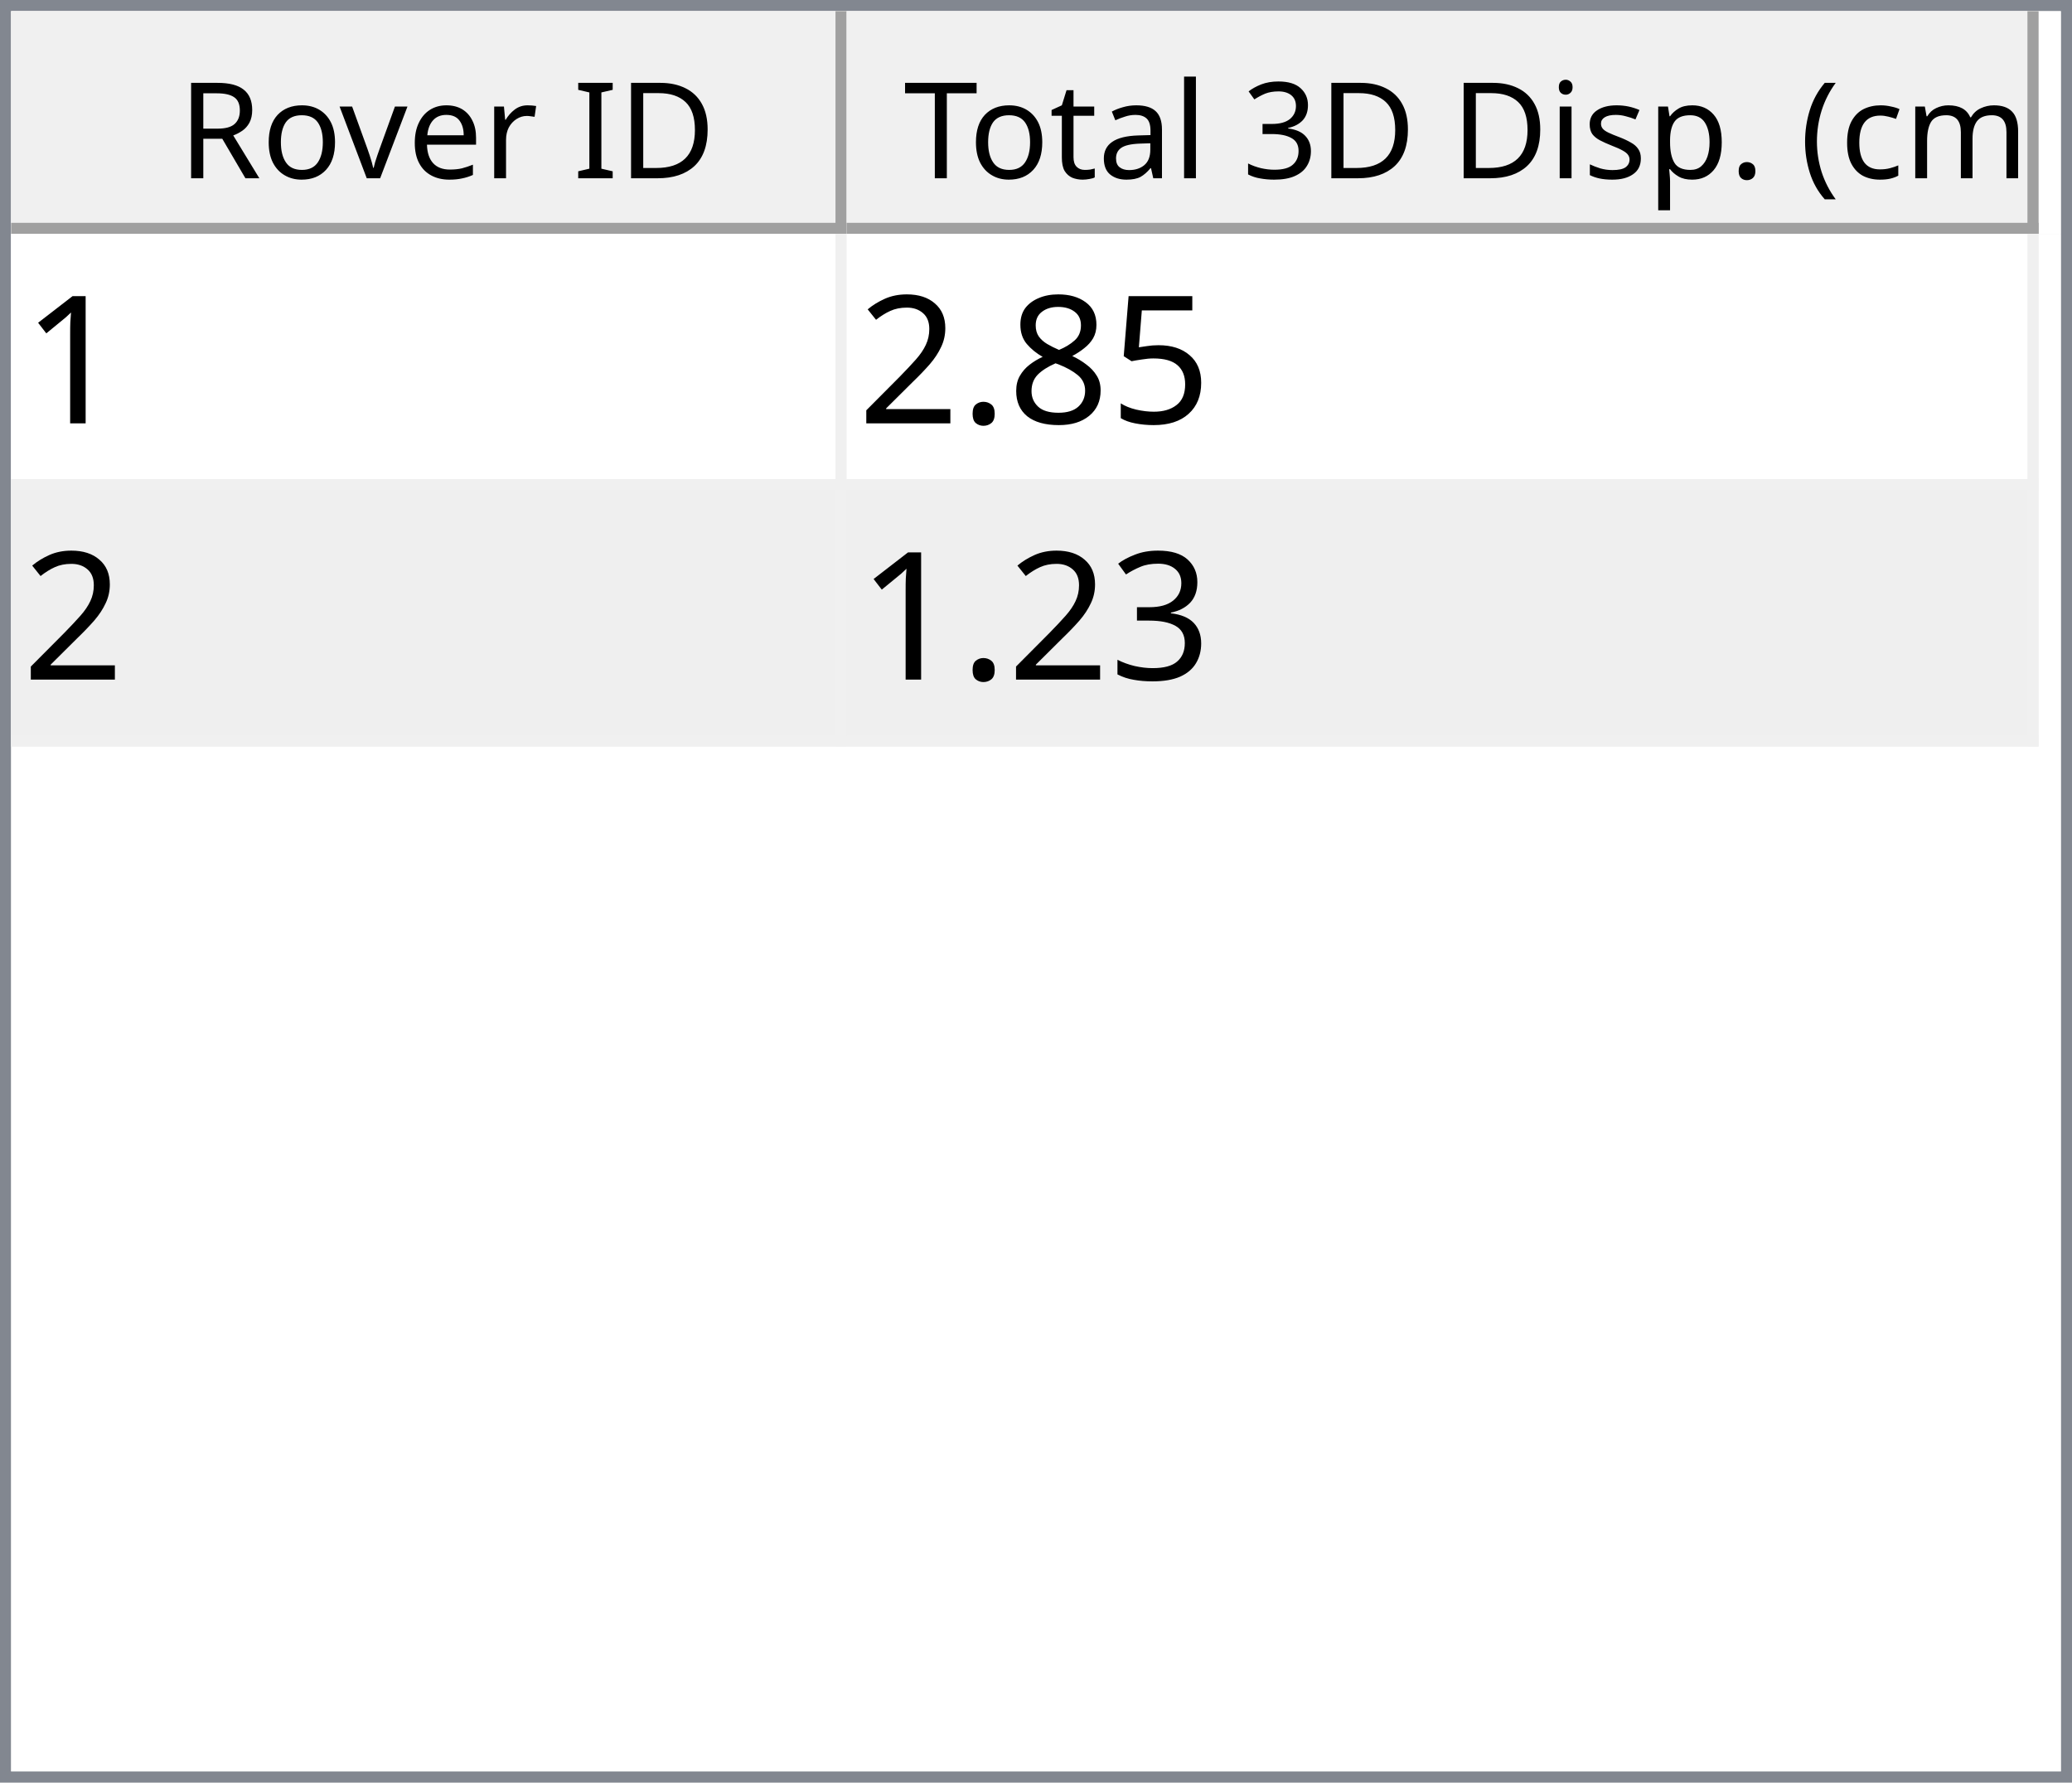
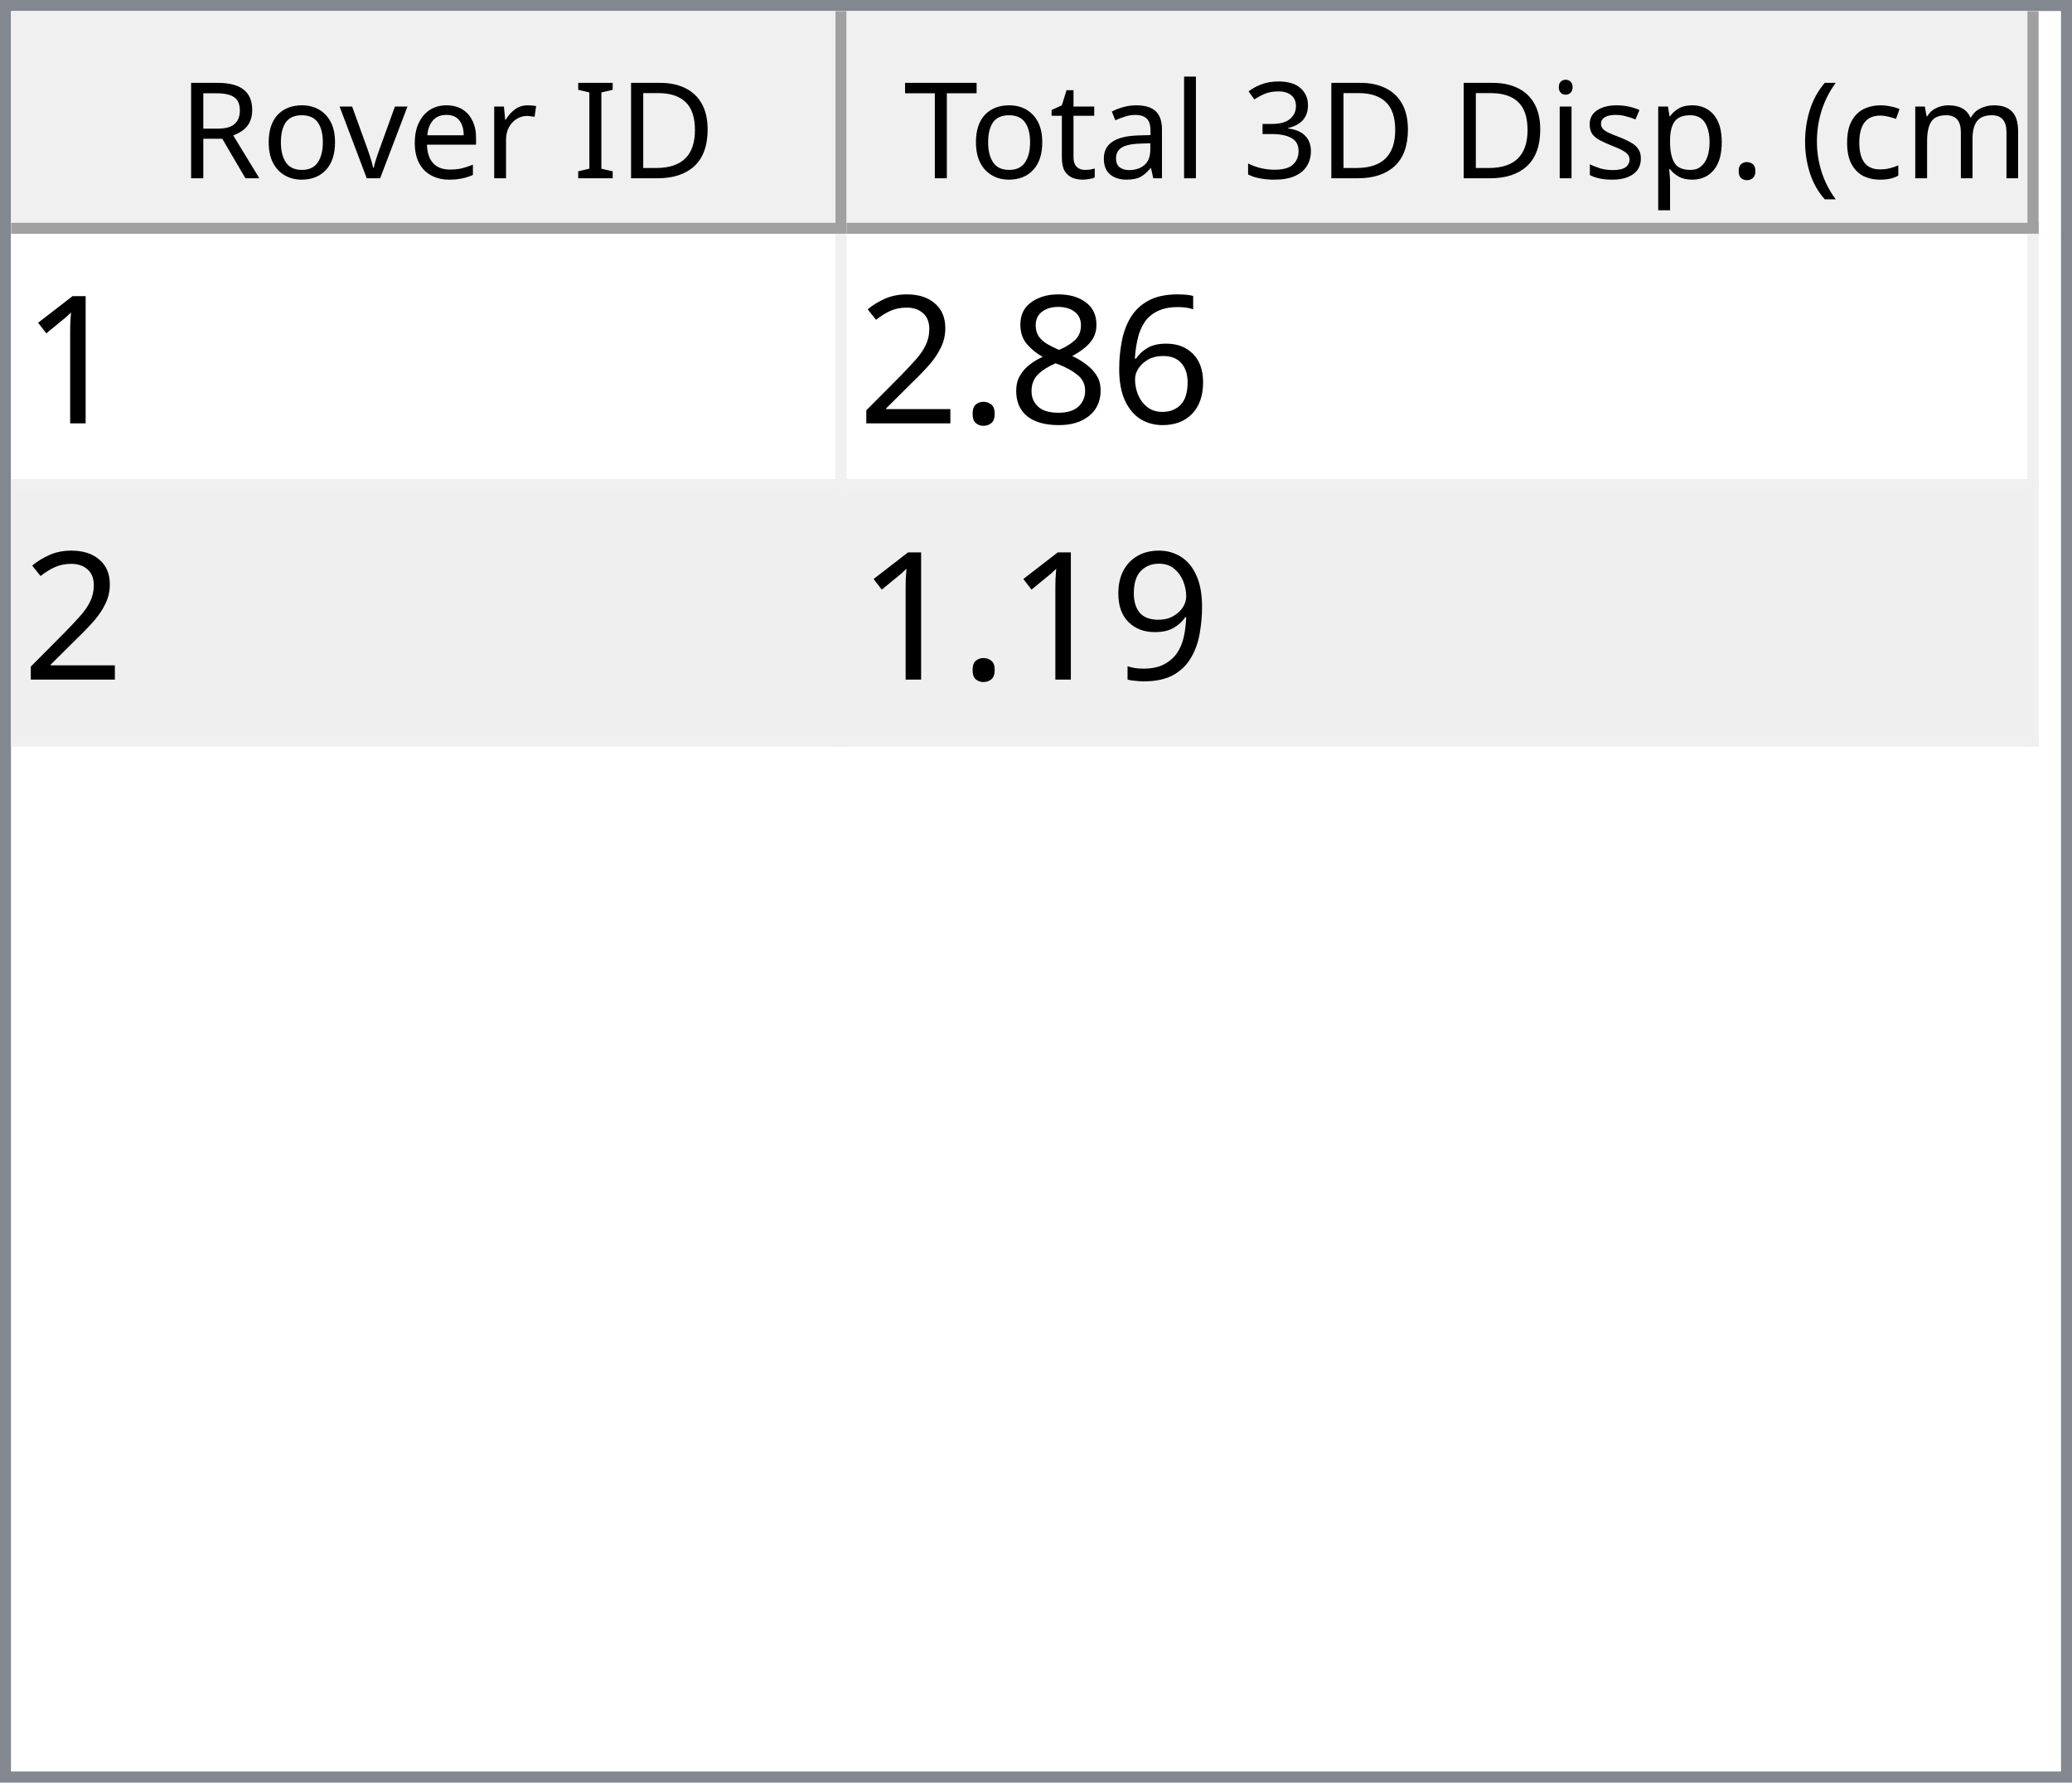
<svg xmlns="http://www.w3.org/2000/svg" style="fill-opacity:1; color-rendering:auto; color-interpolation:auto; text-rendering:auto; stroke:black; stroke-linecap:square; stroke-miterlimit:10; shape-rendering:auto; stroke-opacity:1; fill:black; stroke-dasharray:none; font-weight:normal; stroke-width:1; font-family:'Dialog'; font-style:normal; stroke-linejoin:miter; font-size:12px; stroke-dashoffset:0; image-rendering:auto;" width="186" height="160">
  <defs id="genericDefs" />
  <g>
    <defs id="defs1">
      <clipPath clipPathUnits="userSpaceOnUse" id="clipPath1">
        <path d="M0 0 L186 0 L186 160 L0 160 L0 0 Z" />
      </clipPath>
      <clipPath clipPathUnits="userSpaceOnUse" id="clipPath2">
        <path d="M0 0 L0 160 L186 160 L186 0 Z" />
      </clipPath>
      <clipPath clipPathUnits="userSpaceOnUse" id="clipPath3">
        <path d="M0 0 L0 20 L184 20 L184 0 Z" />
      </clipPath>
      <clipPath clipPathUnits="userSpaceOnUse" id="clipPath4">
        <path d="M0 0 L0 20 L75 20 L75 0 Z" />
      </clipPath>
      <clipPath clipPathUnits="userSpaceOnUse" id="clipPath5">
        <path d="M1 1 L1 19 L74 19 L74 1 Z" />
      </clipPath>
      <clipPath clipPathUnits="userSpaceOnUse" id="clipPath6">
        <path d="M0 0 L0 18 L73 18 L73 0 Z" />
      </clipPath>
      <clipPath clipPathUnits="userSpaceOnUse" id="clipPath7">
        <path d="M-0.5 -0.5 L-0.5 19.5 L74.5 19.5 L74.5 -0.5 Z" />
      </clipPath>
      <clipPath clipPathUnits="userSpaceOnUse" id="clipPath8">
        <path d="M0 0 L0 20 L107 20 L107 0 Z" />
      </clipPath>
      <clipPath clipPathUnits="userSpaceOnUse" id="clipPath9">
        <path d="M1 1 L1 19 L106 19 L106 1 Z" />
      </clipPath>
      <clipPath clipPathUnits="userSpaceOnUse" id="clipPath10">
        <path d="M0 0 L0 18 L105 18 L105 0 Z" />
      </clipPath>
      <clipPath clipPathUnits="userSpaceOnUse" id="clipPath11">
        <path d="M-0.5 -0.5 L-0.5 19.5 L106.5 19.5 L106.5 -0.5 Z" />
      </clipPath>
      <clipPath clipPathUnits="userSpaceOnUse" id="clipPath12">
        <path d="M0 0 L0 138 L184 138 L184 0 Z" />
      </clipPath>
      <clipPath clipPathUnits="userSpaceOnUse" id="clipPath13">
        <path d="M0 0 L0 46 L182 46 L182 0 Z" />
      </clipPath>
      <clipPath clipPathUnits="userSpaceOnUse" id="clipPath14">
        <path d="M-0.5 -0.5 L-0.5 45.5 L181.5 45.5 L181.5 -0.5 Z" />
      </clipPath>
      <clipPath clipPathUnits="userSpaceOnUse" id="clipPath15">
        <path d="M0 0 L0 22 L74 22 L74 0 Z" />
      </clipPath>
      <clipPath clipPathUnits="userSpaceOnUse" id="clipPath16">
        <path d="M0 0 L0 22 L106 22 L106 0 Z" />
      </clipPath>
      <font horiz-adv-x="64.551" id="font1">
        <font-face ascent="107.91" descent="25.098" units-per-em="100" style="font-style:normal; font-family:Segoe UI; font-weight:normal;" />
        <missing-glyph horiz-adv-x="64.551" d="M8.109 0 L8.109 68.266 L56.453 68.266 L56.453 0 L8.109 0 ZM15.328 7.234 L49.219 7.234 L49.219 61.031 L15.328 61.031 L15.328 7.234 Z" />
        <glyph unicode="D" horiz-adv-x="70.117" d="M9.188 0 L9.188 70.016 L28.516 70.016 Q65.531 70.016 65.531 35.891 Q65.531 19.672 55.25 9.836 Q44.969 0 27.734 0 L9.188 0 ZM17.391 62.594 L17.391 7.422 L27.828 7.422 Q41.609 7.422 49.273 14.797 Q56.938 22.172 56.938 35.688 Q56.938 62.594 28.328 62.594 L17.391 62.594 Z" />
        <glyph unicode="I" horiz-adv-x="26.611" d="M17.391 0 L9.188 0 L9.188 70.016 L17.391 70.016 L17.391 0 Z" />
        <glyph unicode=" " horiz-adv-x="27.393" d="" />
        <glyph unicode="r" horiz-adv-x="34.766" d="M34.188 41.891 Q32.078 43.5 28.125 43.5 Q23 43.5 19.555 38.672 Q16.109 33.844 16.109 25.484 L16.109 0 L8.109 0 L8.109 50 L16.109 50 L16.109 39.703 L16.312 39.703 Q18.016 44.969 21.531 47.922 Q25.047 50.875 29.391 50.875 Q32.516 50.875 34.188 50.203 L34.188 41.891 Z" />
        <glyph unicode="e" horiz-adv-x="52.295" d="M48.297 23 L12.984 23 Q13.188 14.656 17.484 10.109 Q21.781 5.562 29.297 5.562 Q37.75 5.562 44.828 11.141 L44.828 3.609 Q38.234 -1.172 27.391 -1.172 Q16.797 -1.172 10.742 5.641 Q4.688 12.453 4.688 24.812 Q4.688 36.469 11.305 43.82 Q17.922 51.172 27.734 51.172 Q37.547 51.172 42.922 44.828 Q48.297 38.484 48.297 27.203 L48.297 23 ZM40.094 29.781 Q40.047 36.719 36.75 40.578 Q33.453 44.438 27.594 44.438 Q21.922 44.438 17.969 40.383 Q14.016 36.328 13.094 29.781 L40.094 29.781 Z" />
        <glyph unicode="v" horiz-adv-x="47.9" d="M47.406 50 L27.484 0 L19.625 0 L0.688 50 L9.469 50 L22.172 13.672 Q23.578 9.672 23.922 6.688 L24.125 6.688 Q24.609 10.453 25.688 13.484 L38.969 50 L47.406 50 Z" />
        <glyph unicode="o" horiz-adv-x="58.594" d="M29 -1.172 Q17.922 -1.172 11.305 5.836 Q4.688 12.844 4.688 24.422 Q4.688 37.016 11.57 44.094 Q18.453 51.172 30.172 51.172 Q41.359 51.172 47.633 44.289 Q53.906 37.406 53.906 25.203 Q53.906 13.234 47.141 6.031 Q40.375 -1.172 29 -1.172 ZM29.594 44.438 Q21.875 44.438 17.383 39.188 Q12.891 33.938 12.891 24.703 Q12.891 15.828 17.43 10.695 Q21.969 5.562 29.594 5.562 Q37.359 5.562 41.531 10.594 Q45.703 15.625 45.703 24.906 Q45.703 34.281 41.531 39.359 Q37.359 44.438 29.594 44.438 Z" />
        <glyph unicode="R" horiz-adv-x="59.814" d="M59.375 0 L49.609 0 L37.891 19.625 Q36.281 22.359 34.766 24.289 Q33.25 26.219 31.664 27.438 Q30.078 28.656 28.25 29.219 Q26.422 29.781 24.125 29.781 L17.391 29.781 L17.391 0 L9.188 0 L9.188 70.016 L30.078 70.016 Q34.672 70.016 38.555 68.867 Q42.438 67.719 45.289 65.375 Q48.141 63.031 49.758 59.547 Q51.375 56.062 51.375 51.375 Q51.375 47.703 50.273 44.656 Q49.172 41.609 47.148 39.211 Q45.125 36.812 42.266 35.133 Q39.406 33.453 35.844 32.516 L35.844 32.328 Q37.594 31.547 38.891 30.547 Q40.188 29.547 41.359 28.18 Q42.531 26.812 43.68 25.078 Q44.828 23.344 46.234 21.047 L59.375 0 ZM17.391 62.594 L17.391 37.203 L28.516 37.203 Q31.594 37.203 34.203 38.133 Q36.812 39.062 38.719 40.797 Q40.625 42.531 41.703 45.047 Q42.781 47.562 42.781 50.688 Q42.781 56.297 39.141 59.445 Q35.5 62.594 28.609 62.594 L17.391 62.594 Z" />
        <glyph unicode=")" horiz-adv-x="30.176" d="M8.297 -15.922 L1.172 -15.922 Q16.406 2.344 16.406 26.812 Q16.406 51.469 1.078 70.016 L8.297 70.016 Q23.531 52.156 23.531 26.703 Q23.531 1.375 8.297 -15.922 Z" />
        <glyph unicode="m" horiz-adv-x="86.133" d="M79.109 0 L71.094 0 L71.094 28.719 Q71.094 37.016 68.531 40.727 Q65.969 44.438 59.906 44.438 Q54.781 44.438 51.195 39.75 Q47.609 35.062 47.609 28.516 L47.609 0 L39.594 0 L39.594 29.688 Q39.594 44.438 28.219 44.438 Q22.953 44.438 19.531 40.016 Q16.109 35.594 16.109 28.516 L16.109 0 L8.109 0 L8.109 50 L16.109 50 L16.109 42.094 L16.312 42.094 Q21.625 51.172 31.844 51.172 Q36.969 51.172 40.773 48.312 Q44.578 45.453 46 40.828 Q51.562 51.172 62.594 51.172 Q79.109 51.172 79.109 30.812 L79.109 0 Z" />
        <glyph unicode="c" horiz-adv-x="46.191" d="M42.188 2.297 Q36.422 -1.172 28.516 -1.172 Q17.828 -1.172 11.258 5.789 Q4.688 12.75 4.688 23.828 Q4.688 36.188 11.766 43.68 Q18.844 51.172 30.672 51.172 Q37.25 51.172 42.281 48.734 L42.281 40.531 Q36.719 44.438 30.375 44.438 Q22.703 44.438 17.797 38.945 Q12.891 33.453 12.891 24.516 Q12.891 15.719 17.508 10.641 Q22.125 5.562 29.891 5.562 Q36.422 5.562 42.188 9.906 L42.188 2.297 Z" />
        <glyph unicode="(" horiz-adv-x="30.176" d="M29.109 -15.922 L21.969 -15.922 Q6.844 1.375 6.844 26.703 Q6.844 52.156 21.969 70.016 L29.203 70.016 Q13.875 51.469 13.875 26.812 Q13.875 2.344 29.109 -15.922 Z" />
        <glyph unicode="." horiz-adv-x="21.68" d="M10.891 -1.078 Q8.641 -1.078 7.055 0.539 Q5.469 2.156 5.469 4.391 Q5.469 6.641 7.055 8.273 Q8.641 9.906 10.891 9.906 Q13.188 9.906 14.797 8.273 Q16.406 6.641 16.406 4.391 Q16.406 2.156 14.797 0.539 Q13.188 -1.078 10.891 -1.078 Z" />
        <glyph unicode="p" horiz-adv-x="58.789" d="M16.312 7.234 L16.109 7.234 L16.109 -23 L8.109 -23 L8.109 50 L16.109 50 L16.109 41.219 L16.312 41.219 Q22.219 51.172 33.594 51.172 Q43.266 51.172 48.688 44.461 Q54.109 37.75 54.109 26.469 Q54.109 13.922 48 6.375 Q41.891 -1.172 31.297 -1.172 Q21.578 -1.172 16.312 7.234 ZM16.109 27.391 L16.109 20.406 Q16.109 14.203 20.141 9.883 Q24.172 5.562 30.375 5.562 Q37.641 5.562 41.773 11.133 Q45.906 16.703 45.906 26.609 Q45.906 34.969 42.047 39.703 Q38.188 44.438 31.594 44.438 Q24.609 44.438 20.359 39.578 Q16.109 34.719 16.109 27.391 Z" />
        <glyph unicode="s" horiz-adv-x="42.432" d="M5.078 1.812 L5.078 10.406 Q11.625 5.562 19.484 5.562 Q30.031 5.562 30.031 12.594 Q30.031 14.594 29.125 15.992 Q28.219 17.391 26.68 18.461 Q25.141 19.531 23.07 20.383 Q21 21.234 18.609 22.172 Q15.281 23.484 12.766 24.828 Q10.25 26.172 8.57 27.859 Q6.891 29.547 6.031 31.695 Q5.172 33.844 5.172 36.719 Q5.172 40.234 6.789 42.945 Q8.406 45.656 11.086 47.484 Q13.766 49.312 17.211 50.242 Q20.656 51.172 24.312 51.172 Q30.812 51.172 35.938 48.922 L35.938 40.828 Q30.422 44.438 23.25 44.438 Q21 44.438 19.195 43.922 Q17.391 43.406 16.094 42.477 Q14.797 41.547 14.086 40.258 Q13.375 38.969 13.375 37.406 Q13.375 35.453 14.086 34.133 Q14.797 32.812 16.164 31.789 Q17.531 30.766 19.484 29.938 Q21.438 29.109 23.922 28.125 Q27.25 26.859 29.883 25.516 Q32.516 24.172 34.375 22.484 Q36.234 20.797 37.234 18.602 Q38.234 16.406 38.234 13.375 Q38.234 9.672 36.602 6.938 Q34.969 4.203 32.234 2.398 Q29.5 0.594 25.93 -0.289 Q22.359 -1.172 18.453 -1.172 Q10.75 -1.172 5.078 1.812 Z" />
        <glyph unicode="i" horiz-adv-x="24.219" d="M12.203 62.703 Q10.062 62.703 8.547 64.164 Q7.031 65.625 7.031 67.875 Q7.031 70.125 8.547 71.609 Q10.062 73.094 12.203 73.094 Q14.406 73.094 15.945 71.609 Q17.484 70.125 17.484 67.875 Q17.484 65.719 15.945 64.211 Q14.406 62.703 12.203 62.703 ZM16.109 0 L8.109 0 L8.109 50 L16.109 50 L16.109 0 Z" />
        <glyph unicode="3" horiz-adv-x="53.906" d="M46.531 19.828 Q46.531 15.094 44.75 11.211 Q42.969 7.328 39.719 4.57 Q36.469 1.812 31.93 0.297 Q27.391 -1.219 21.922 -1.219 Q11.922 -1.219 6 2.594 L6 11.188 Q13.094 5.609 22.219 5.609 Q25.875 5.609 28.828 6.539 Q31.781 7.469 33.906 9.227 Q36.031 10.984 37.18 13.477 Q38.328 15.969 38.328 19.094 Q38.328 32.812 18.797 32.812 L12.984 32.812 L12.984 39.594 L18.5 39.594 Q35.797 39.594 35.797 52.484 Q35.797 64.406 22.609 64.406 Q15.188 64.406 8.688 59.422 L8.688 67.188 Q15.375 71.188 24.609 71.188 Q29 71.188 32.57 69.969 Q36.141 68.75 38.68 66.555 Q41.219 64.359 42.609 61.281 Q44 58.203 44 54.5 Q44 40.672 30.031 36.719 L30.031 36.531 Q33.594 36.141 36.625 34.797 Q39.656 33.453 41.852 31.305 Q44.047 29.156 45.289 26.25 Q46.531 23.344 46.531 19.828 Z" />
        <glyph unicode="l" horiz-adv-x="24.219" d="M16.109 0 L8.109 0 L8.109 74.031 L16.109 74.031 L16.109 0 Z" />
        <glyph unicode="a" horiz-adv-x="50.879" d="M43.891 0 L35.891 0 L35.891 7.812 L35.688 7.812 Q30.469 -1.172 20.312 -1.172 Q12.844 -1.172 8.617 2.781 Q4.391 6.734 4.391 13.281 Q4.391 27.297 20.906 29.594 L35.891 31.688 Q35.891 44.438 25.594 44.438 Q16.547 44.438 9.281 38.281 L9.281 46.484 Q16.656 51.172 26.266 51.172 Q43.891 51.172 43.891 32.516 L43.891 0 ZM35.891 25.297 L23.828 23.641 Q18.266 22.859 15.43 20.875 Q12.594 18.891 12.594 13.875 Q12.594 10.203 15.211 7.883 Q17.828 5.562 22.172 5.562 Q28.125 5.562 32.008 9.742 Q35.891 13.922 35.891 20.312 L35.891 25.297 Z" />
        <glyph unicode="t" horiz-adv-x="33.887" d="M31.297 0.484 Q28.469 -1.078 23.828 -1.078 Q10.688 -1.078 10.688 13.578 L10.688 43.172 L2.094 43.172 L2.094 50 L10.688 50 L10.688 62.203 L18.703 64.797 L18.703 50 L31.297 50 L31.297 43.172 L18.703 43.172 L18.703 14.984 Q18.703 9.969 20.414 7.82 Q22.125 5.672 26.078 5.672 Q29.109 5.672 31.297 7.328 L31.297 0.484 Z" />
        <glyph unicode="T" horiz-adv-x="52.393" d="M50.594 62.594 L30.375 62.594 L30.375 0 L22.172 0 L22.172 62.594 L2 62.594 L2 70.016 L50.594 70.016 L50.594 62.594 Z" />
      </font>
      <font horiz-adv-x="75.0" id="font2">
        <font-face ascent="100.537" descent="21.973" units-per-em="100" style="font-style:normal; font-family:sans-serif; font-weight:normal;" />
        <missing-glyph horiz-adv-x="75.0" d="M12.5 0 L12.5 62.5 L62.5 62.5 L62.5 0 L12.5 0 ZM14.062 1.562 L60.938 1.562 L60.938 60.938 L14.062 60.938 L14.062 1.562 Z" />
        <glyph unicode="1" horiz-adv-x="55.615" d="M37.25 0 L28.469 0 L28.469 56 Q25.297 52.984 20.141 49.953 Q14.984 46.922 10.891 45.406 L10.891 53.906 Q18.266 57.375 23.781 62.305 Q29.297 67.234 31.594 71.875 L37.25 71.875 L37.25 0 Z" />
-         <glyph unicode="5" horiz-adv-x="55.615" d="M4.156 18.75 L13.375 19.531 Q14.406 12.797 18.141 9.398 Q21.875 6 27.156 6 Q33.5 6 37.891 10.789 Q42.281 15.578 42.281 23.484 Q42.281 31 38.062 35.352 Q33.844 39.703 27 39.703 Q22.75 39.703 19.336 37.773 Q15.922 35.844 13.969 32.766 L5.719 33.844 L12.641 70.609 L48.25 70.609 L48.25 62.203 L19.672 62.203 L15.828 42.969 Q22.266 47.469 29.344 47.469 Q38.719 47.469 45.164 40.969 Q51.609 34.469 51.609 24.266 Q51.609 14.547 45.953 7.469 Q39.062 -1.219 27.156 -1.219 Q17.391 -1.219 11.211 4.25 Q5.031 9.719 4.156 18.75 Z" />
+         <glyph unicode="6" horiz-adv-x="55.615" d="M49.75 54.047 L41.016 53.375 Q39.844 58.547 37.703 60.891 Q34.125 64.656 28.906 64.656 Q24.703 64.656 21.531 62.312 Q17.391 59.281 14.992 53.469 Q12.594 47.656 12.5 36.922 Q15.672 41.75 20.266 44.094 Q24.859 46.438 29.891 46.438 Q38.672 46.438 44.852 39.969 Q51.031 33.5 51.031 23.25 Q51.031 16.5 48.125 10.719 Q45.219 4.938 40.141 1.859 Q35.062 -1.219 28.609 -1.219 Q17.625 -1.219 10.695 6.859 Q3.766 14.938 3.766 33.5 Q3.766 54.25 11.422 63.672 Q18.109 71.875 29.438 71.875 Q37.891 71.875 43.289 67.141 Q48.688 62.406 49.75 54.047 ZM13.875 23.188 Q13.875 18.656 15.797 14.508 Q17.719 10.359 21.188 8.18 Q24.656 6 28.469 6 Q34.031 6 38.039 10.492 Q42.047 14.984 42.047 22.703 Q42.047 30.125 38.086 34.398 Q34.125 38.672 28.125 38.672 Q22.172 38.672 18.023 34.398 Q13.875 30.125 13.875 23.188 Z" />
        <glyph unicode="8" horiz-adv-x="55.615" d="M17.672 38.812 Q12.203 40.828 9.57 44.539 Q6.938 48.25 6.938 53.422 Q6.938 61.234 12.555 66.555 Q18.172 71.875 27.484 71.875 Q36.859 71.875 42.578 66.43 Q48.297 60.984 48.297 53.172 Q48.297 48.188 45.68 44.508 Q43.062 40.828 37.75 38.812 Q44.344 36.672 47.781 31.883 Q51.219 27.094 51.219 20.453 Q51.219 11.281 44.727 5.031 Q38.234 -1.219 27.641 -1.219 Q17.047 -1.219 10.547 5.055 Q4.047 11.328 4.047 20.703 Q4.047 27.688 7.594 32.398 Q11.141 37.109 17.672 38.812 ZM15.922 53.719 Q15.922 48.641 19.195 45.414 Q22.469 42.188 27.688 42.188 Q32.766 42.188 36.016 45.383 Q39.266 48.578 39.266 53.219 Q39.266 58.062 35.914 61.359 Q32.562 64.656 27.594 64.656 Q22.562 64.656 19.242 61.43 Q15.922 58.203 15.922 53.719 ZM13.094 20.656 Q13.094 16.891 14.875 13.375 Q16.656 9.859 20.172 7.93 Q23.688 6 27.734 6 Q34.031 6 38.133 10.055 Q42.234 14.109 42.234 20.359 Q42.234 26.703 38.016 30.859 Q33.797 35.016 27.438 35.016 Q21.234 35.016 17.164 30.914 Q13.094 26.812 13.094 20.656 Z" />
        <glyph unicode="." horiz-adv-x="27.783" d="M9.078 0 L9.078 10.016 L19.094 10.016 L19.094 0 L9.078 0 Z" />
        <glyph unicode="2" horiz-adv-x="55.615" d="M50.344 8.453 L50.344 0 L3.031 0 Q2.938 3.172 4.047 6.109 Q5.859 10.938 9.836 15.625 Q13.812 20.312 21.344 26.469 Q33.016 36.031 37.117 41.625 Q41.219 47.219 41.219 52.203 Q41.219 57.422 37.477 61.008 Q33.734 64.594 27.734 64.594 Q21.391 64.594 17.578 60.789 Q13.766 56.984 13.719 50.25 L4.688 51.172 Q5.609 61.281 11.664 66.578 Q17.719 71.875 27.938 71.875 Q38.234 71.875 44.242 66.164 Q50.25 60.453 50.25 52 Q50.25 47.703 48.492 43.555 Q46.734 39.406 42.656 34.812 Q38.578 30.219 29.109 22.219 Q21.188 15.578 18.945 13.211 Q16.703 10.844 15.234 8.453 L50.344 8.453 Z" />
-         <glyph unicode="3" horiz-adv-x="55.615" d="M4.203 18.891 L12.984 20.062 Q14.5 12.594 18.141 9.297 Q21.781 6 27 6 Q33.203 6 37.477 10.297 Q41.75 14.594 41.75 20.953 Q41.75 27 37.797 30.93 Q33.844 34.859 27.734 34.859 Q25.25 34.859 21.531 33.891 L22.516 41.609 Q23.391 41.5 23.922 41.5 Q29.547 41.5 34.039 44.43 Q38.531 47.359 38.531 53.469 Q38.531 58.297 35.258 61.477 Q31.984 64.656 26.812 64.656 Q21.688 64.656 18.266 61.43 Q14.844 58.203 13.875 51.766 L5.078 53.328 Q6.688 62.156 12.398 67.016 Q18.109 71.875 26.609 71.875 Q32.469 71.875 37.398 69.359 Q42.328 66.844 44.945 62.5 Q47.562 58.156 47.562 53.266 Q47.562 48.641 45.07 44.828 Q42.578 41.016 37.703 38.766 Q44.047 37.312 47.562 32.695 Q51.078 28.078 51.078 21.141 Q51.078 11.766 44.242 5.25 Q37.406 -1.266 26.953 -1.266 Q17.531 -1.266 11.305 4.352 Q5.078 9.969 4.203 18.891 Z" />
+         <glyph unicode="9" horiz-adv-x="55.615" d="M5.469 16.547 L13.922 17.328 Q14.984 11.375 18.016 8.688 Q21.047 6 25.781 6 Q29.828 6 32.883 7.859 Q35.938 9.719 37.891 12.82 Q39.844 15.922 41.164 21.195 Q42.484 26.469 42.484 31.938 Q42.484 32.516 42.438 33.688 Q39.797 29.5 35.234 26.883 Q30.672 24.266 25.344 24.266 Q16.453 24.266 10.305 30.711 Q4.156 37.156 4.156 47.703 Q4.156 58.594 10.578 65.234 Q17 71.875 26.656 71.875 Q33.641 71.875 39.43 68.117 Q45.219 64.359 48.219 57.398 Q51.219 50.438 51.219 37.25 Q51.219 23.531 48.242 15.406 Q45.266 7.281 39.383 3.031 Q33.5 -1.219 25.594 -1.219 Q17.188 -1.219 11.867 3.445 Q6.547 8.109 5.469 16.547 ZM41.453 48.141 Q41.453 55.719 37.43 60.156 Q33.406 64.594 27.734 64.594 Q21.875 64.594 17.531 59.812 Q13.188 55.031 13.188 47.406 Q13.188 40.578 17.312 36.305 Q21.438 32.031 27.484 32.031 Q33.594 32.031 37.523 36.305 Q41.453 40.578 41.453 48.141 Z" />
      </font>
    </defs>
    <g style="fill:white; stroke:white;">
      <rect x="0" y="0" width="186" style="clip-path:url(#clipPath1); stroke:none;" height="160" />
    </g>
    <g style="fill:white; text-rendering:optimizeSpeed; color-rendering:optimizeSpeed; image-rendering:optimizeSpeed; shape-rendering:crispEdges; stroke:white; color-interpolation:sRGB;">
      <rect x="0" width="186" height="160" y="0" style="stroke:none;" />
      <path style="stroke:none;" d="M0 160 L186 160 L186 0 L0 0 Z" />
    </g>
    <g style="fill:rgb(240,240,240); font-family:'Segoe UI'; stroke:rgb(240,240,240);">
      <rect x="0" y="0" width="186" style="clip-path:url(#clipPath2); stroke:none;" height="160" />
    </g>
    <g style="fill:rgb(130,135,144); font-family:'Segoe UI'; stroke:rgb(130,135,144);">
      <path d="M0 0 L186 0 L186 160 L0 160 L0 0 ZM1 1 L185 1 L185 159 L1 159 L1 1 Z" style="fill-rule:evenodd; clip-path:url(#clipPath2); stroke:none;" />
    </g>
    <g style="fill:white; font-family:'Segoe UI'; stroke:white;" transform="translate(1,1)">
      <rect x="0" y="0" width="184" style="clip-path:url(#clipPath3); stroke:none;" height="20" />
    </g>
    <g style="fill:rgb(240,240,240); font-family:'Segoe UI'; stroke:rgb(240,240,240);" transform="translate(1,1)">
      <rect x="0" y="0" width="75" style="clip-path:url(#clipPath4); stroke:none;" height="20" />
    </g>
    <g style="font-family:'Segoe UI';" transform="translate(2,2)">
      <text x="14" xml:space="preserve" y="14" style="clip-path:url(#clipPath6); stroke:none;">Rover ID</text>
    </g>
    <g style="fill:rgb(160,160,160); font-family:'Segoe UI'; stroke:rgb(160,160,160); stroke-linejoin:bevel;" transform="translate(1.5,1.5)">
      <line x1="74" x2="74" y1="0" style="fill:none; clip-path:url(#clipPath7);" y2="19" />
    </g>
    <g style="fill:rgb(160,160,160); font-family:'Segoe UI'; stroke:rgb(160,160,160); stroke-linejoin:bevel;" transform="matrix(1,0,0,1,1,1) translate(0.5,0.5)">
      <line x1="0" x2="74" y1="19" style="fill:none; clip-path:url(#clipPath7);" y2="19" />
    </g>
    <g style="fill:rgb(240,240,240); font-family:'Segoe UI'; stroke:rgb(240,240,240);" transform="translate(76,1)">
      <rect x="0" y="0" width="107" style="clip-path:url(#clipPath8); stroke:none;" height="20" />
    </g>
    <g style="font-family:'Segoe UI';" transform="translate(77,2)">
      <text x="1" xml:space="preserve" y="14" style="clip-path:url(#clipPath10); stroke:none;"> Total 3D Disp. (cm)</text>
    </g>
    <g style="fill:rgb(160,160,160); font-family:'Segoe UI'; stroke:rgb(160,160,160); stroke-linejoin:bevel;" transform="translate(76.5,1.5)">
      <line x1="106" x2="106" y1="0" style="fill:none; clip-path:url(#clipPath11);" y2="19" />
    </g>
    <g style="fill:rgb(160,160,160); font-family:'Segoe UI'; stroke:rgb(160,160,160); stroke-linejoin:bevel;" transform="matrix(1,0,0,1,76,1) translate(0.5,0.5)">
      <line x1="0" x2="106" y1="19" style="fill:none; clip-path:url(#clipPath11);" y2="19" />
    </g>
    <g style="fill:white; font-family:'Segoe UI'; stroke:white;" transform="translate(1,21)">
      <rect x="0" y="0" width="184" style="clip-path:url(#clipPath12); stroke:none;" height="138" />
    </g>
    <g style="fill:rgb(240,240,240); font-size:16px; font-family:sans-serif; stroke:rgb(240,240,240);" transform="translate(1,21)">
      <rect x="0" y="0" width="182" style="clip-path:url(#clipPath13); stroke:none;" height="46" />
      <line transform="translate(0.5,0.5)" x1="0" x2="181" y1="22" style="clip-path:url(#clipPath14); fill:none; stroke-linejoin:bevel;" y2="22" />
    </g>
    <g transform="matrix(1,0,0,1,1,21) translate(0.5,0.5)" style="fill:rgb(240,240,240); font-size:16px; font-family:sans-serif; stroke:rgb(240,240,240); stroke-linejoin:bevel;">
      <line x1="0" x2="181" y1="45" style="fill:none; clip-path:url(#clipPath14);" y2="45" />
    </g>
    <g transform="matrix(1,0,0,1,1,21) translate(0.5,0.5)" style="fill:rgb(240,240,240); font-size:16px; font-family:sans-serif; stroke:rgb(240,240,240); stroke-linejoin:bevel;">
      <line x1="74" x2="74" y1="0" style="fill:none; clip-path:url(#clipPath14);" y2="45" />
    </g>
    <g transform="matrix(1,0,0,1,1,21) translate(0.5,0.5)" style="fill:rgb(240,240,240); font-size:16px; font-family:sans-serif; stroke:rgb(240,240,240); stroke-linejoin:bevel;">
      <line x1="181" x2="181" y1="0" style="fill:none; clip-path:url(#clipPath14);" y2="45" />
    </g>
    <g style="fill:white; font-size:16px; font-family:sans-serif; stroke:white;" transform="matrix(1,0,0,1,1,21)">
      <rect x="0" y="0" width="74" style="clip-path:url(#clipPath15); stroke:none;" height="22" />
      <text x="1" y="17" style="fill:black; clip-path:url(#clipPath15); stroke:none;" xml:space="preserve">1</text>
    </g>
    <g style="fill:white; font-size:16px; font-family:sans-serif; stroke:white;" transform="matrix(1,0,0,1,1,21) translate(75,0)">
      <rect x="0" y="0" width="106" style="clip-path:url(#clipPath16); stroke:none;" height="22" />
-       <text x="1" y="17" style="fill:black; clip-path:url(#clipPath16); stroke:none;" xml:space="preserve">2.85</text>
+       <text x="1" y="17" style="fill:black; clip-path:url(#clipPath16); stroke:none;" xml:space="preserve">2.86</text>
    </g>
    <g style="fill:rgb(239,239,239); font-size:16px; font-family:sans-serif; stroke:rgb(239,239,239);" transform="matrix(1,0,0,1,1,21) translate(0,23)">
      <rect x="0" y="0" width="74" style="clip-path:url(#clipPath15); stroke:none;" height="22" />
      <text x="1" y="17" style="fill:black; clip-path:url(#clipPath15); stroke:none;" xml:space="preserve">2</text>
    </g>
    <g style="fill:rgb(239,239,239); font-size:16px; font-family:sans-serif; stroke:rgb(239,239,239);" transform="matrix(1,0,0,1,1,21) translate(75,23)">
      <rect x="0" y="0" width="106" style="clip-path:url(#clipPath16); stroke:none;" height="22" />
-       <text x="1" y="17" style="fill:black; clip-path:url(#clipPath16); stroke:none;" xml:space="preserve">1.23</text>
+       <text x="1" y="17" style="fill:black; clip-path:url(#clipPath16); stroke:none;" xml:space="preserve">1.19</text>
    </g>
  </g>
</svg>
